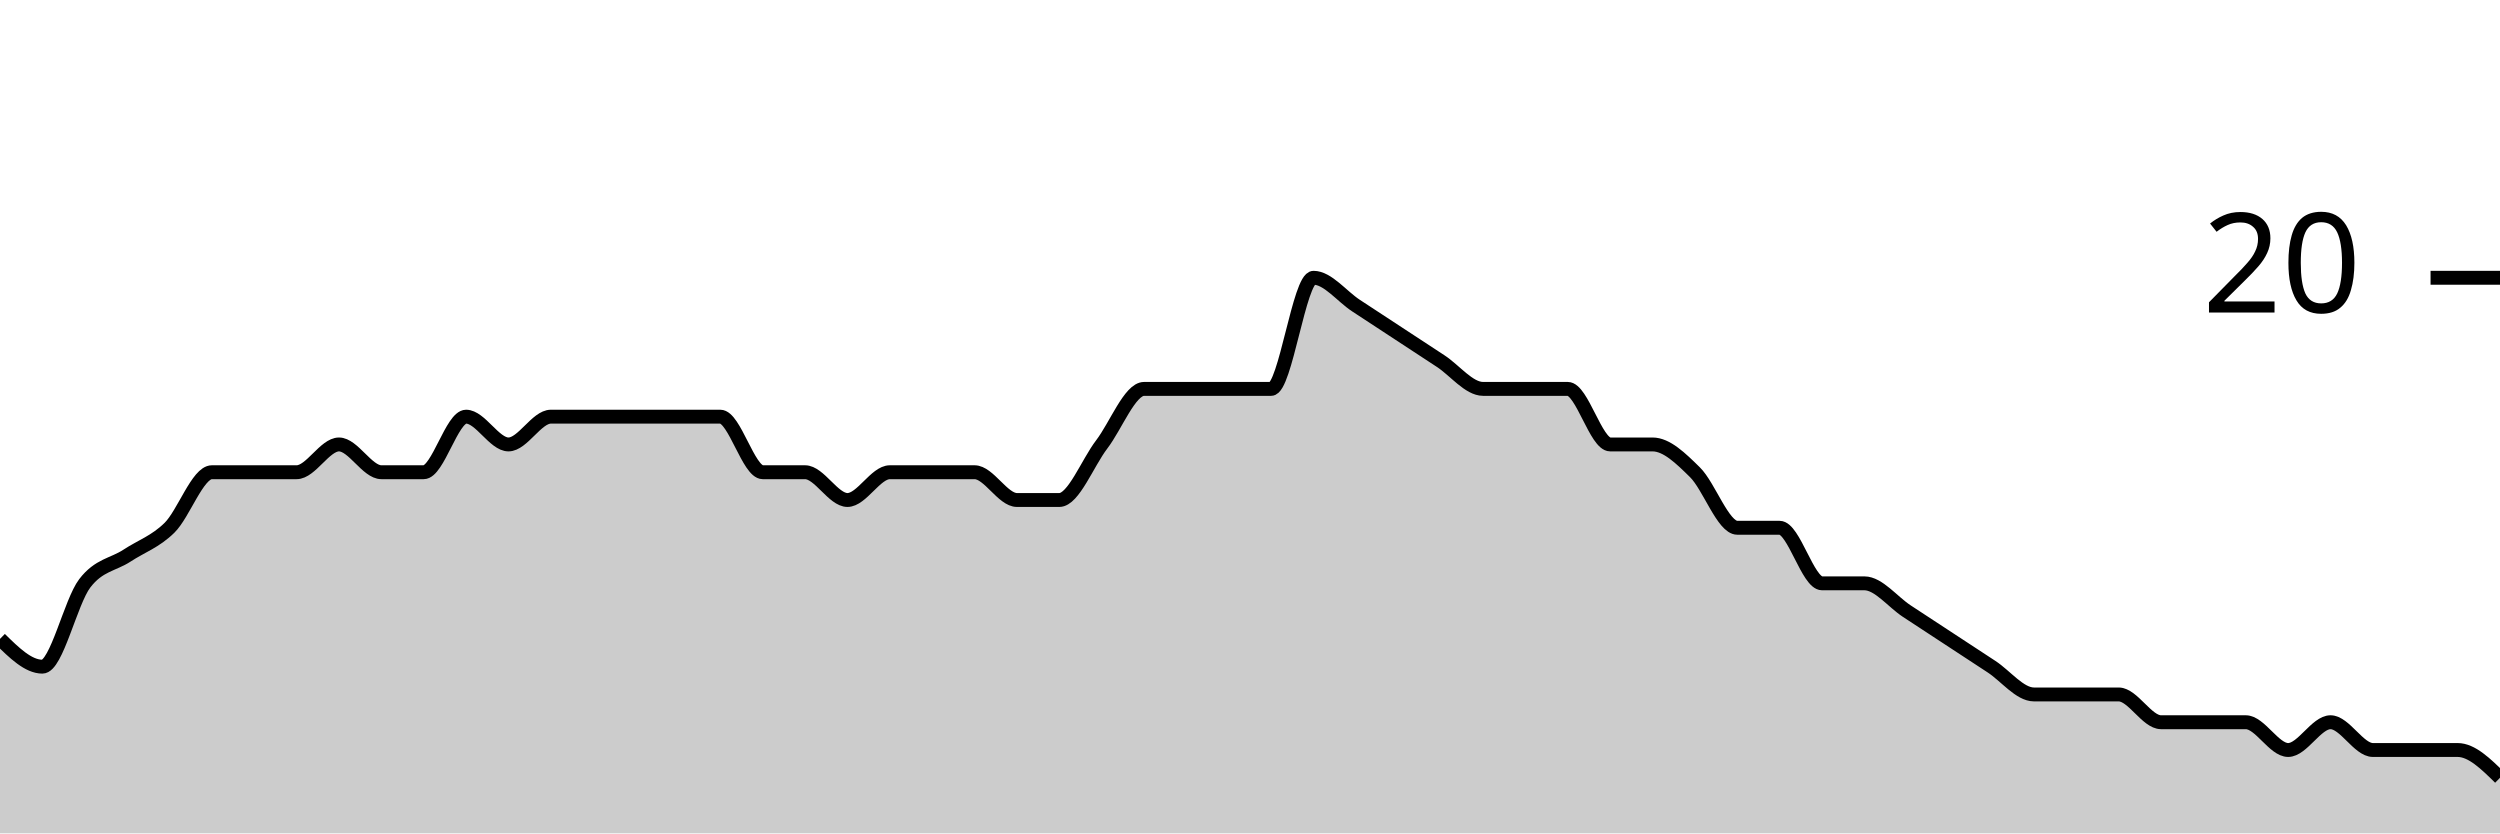
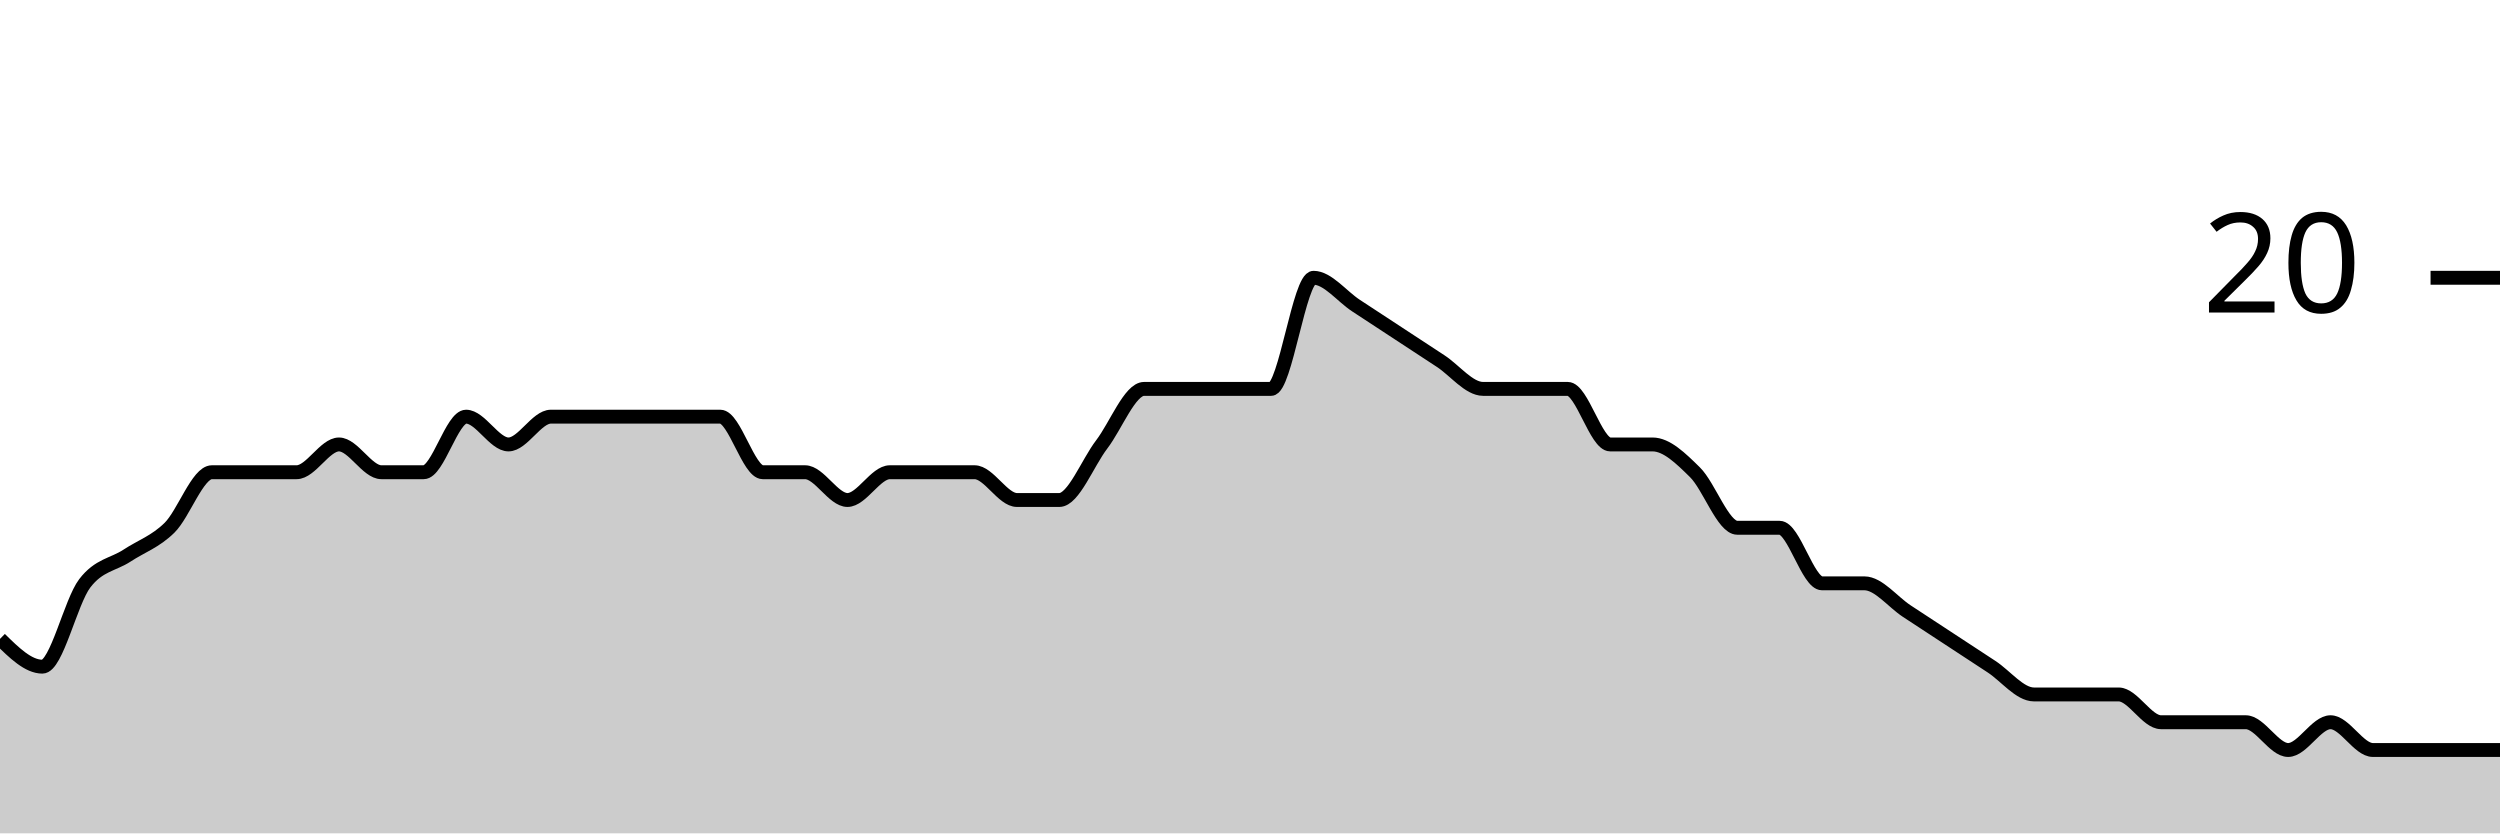
<svg xmlns="http://www.w3.org/2000/svg" viewBox="0 0 180 60">
  <g transform="translate(0,20)">
-     <path class="area" fill="rgba(0, 0, 0, 0.2)" d="M0,26C1.017,27,2.034,28,3.051,28C4.068,28,5.085,23.333,6.102,22C7.119,20.667,8.136,20.667,9.153,20C10.169,19.333,11.186,19,12.203,18C13.22,17,14.237,14,15.254,14C16.271,14,17.288,14,18.305,14C19.322,14,20.339,14,21.356,14C22.373,14,23.39,12,24.407,12C25.424,12,26.441,14,27.458,14C28.475,14,29.492,14,30.508,14C31.525,14,32.542,10,33.559,10C34.576,10,35.593,12,36.61,12C37.627,12,38.644,10,39.661,10C40.678,10,41.695,10,42.712,10C43.729,10,44.746,10,45.763,10C46.78,10,47.797,10,48.814,10C49.831,10,50.847,10,51.864,10C52.881,10,53.898,14,54.915,14C55.932,14,56.949,14,57.966,14C58.983,14,60,16,61.017,16C62.034,16,63.051,14,64.068,14C65.085,14,66.102,14,67.119,14C68.136,14,69.153,14,70.169,14C71.186,14,72.203,16,73.22,16C74.237,16,75.254,16,76.271,16C77.288,16,78.305,13.333,79.322,12C80.339,10.667,81.356,8,82.373,8C83.39,8,84.407,8,85.424,8C86.441,8,87.458,8,88.475,8C89.492,8,90.508,8,91.525,8C92.542,8,93.559,0,94.576,0C95.593,0,96.61,1.333,97.627,2C98.644,2.667,99.661,3.333,100.678,4C101.695,4.667,102.712,5.333,103.729,6C104.746,6.667,105.763,8,106.78,8C107.797,8,108.814,8,109.831,8C110.847,8,111.864,8,112.881,8C113.898,8,114.915,12,115.932,12C116.949,12,117.966,12,118.983,12C120,12,121.017,13,122.034,14C123.051,15,124.068,18,125.085,18C126.102,18,127.119,18,128.136,18C129.153,18,130.169,22,131.186,22C132.203,22,133.22,22,134.237,22C135.254,22,136.271,23.333,137.288,24C138.305,24.667,139.322,25.333,140.339,26C141.356,26.667,142.373,27.333,143.39,28C144.407,28.667,145.424,30,146.441,30C147.458,30,148.475,30,149.492,30C150.508,30,151.525,30,152.542,30C153.559,30,154.576,32,155.593,32C156.61,32,157.627,32,158.644,32C159.661,32,160.678,32,161.695,32C162.712,32,163.729,34,164.746,34C165.763,34,166.78,32,167.797,32C168.814,32,169.831,34,170.847,34C171.864,34,172.881,34,173.898,34C174.915,34,175.932,34,176.949,34C177.966,34,178.983,35,180,36L180,40C178.983,40,177.966,40,176.949,40C175.932,40,174.915,40,173.898,40C172.881,40,171.864,40,170.847,40C169.831,40,168.814,40,167.797,40C166.78,40,165.763,40,164.746,40C163.729,40,162.712,40,161.695,40C160.678,40,159.661,40,158.644,40C157.627,40,156.61,40,155.593,40C154.576,40,153.559,40,152.542,40C151.525,40,150.508,40,149.492,40C148.475,40,147.458,40,146.441,40C145.424,40,144.407,40,143.39,40C142.373,40,141.356,40,140.339,40C139.322,40,138.305,40,137.288,40C136.271,40,135.254,40,134.237,40C133.22,40,132.203,40,131.186,40C130.169,40,129.153,40,128.136,40C127.119,40,126.102,40,125.085,40C124.068,40,123.051,40,122.034,40C121.017,40,120,40,118.983,40C117.966,40,116.949,40,115.932,40C114.915,40,113.898,40,112.881,40C111.864,40,110.847,40,109.831,40C108.814,40,107.797,40,106.78,40C105.763,40,104.746,40,103.729,40C102.712,40,101.695,40,100.678,40C99.661,40,98.644,40,97.627,40C96.61,40,95.593,40,94.576,40C93.559,40,92.542,40,91.525,40C90.508,40,89.492,40,88.475,40C87.458,40,86.441,40,85.424,40C84.407,40,83.39,40,82.373,40C81.356,40,80.339,40,79.322,40C78.305,40,77.288,40,76.271,40C75.254,40,74.237,40,73.22,40C72.203,40,71.186,40,70.169,40C69.153,40,68.136,40,67.119,40C66.102,40,65.085,40,64.068,40C63.051,40,62.034,40,61.017,40C60,40,58.983,40,57.966,40C56.949,40,55.932,40,54.915,40C53.898,40,52.881,40,51.864,40C50.847,40,49.831,40,48.814,40C47.797,40,46.78,40,45.763,40C44.746,40,43.729,40,42.712,40C41.695,40,40.678,40,39.661,40C38.644,40,37.627,40,36.61,40C35.593,40,34.576,40,33.559,40C32.542,40,31.525,40,30.508,40C29.492,40,28.475,40,27.458,40C26.441,40,25.424,40,24.407,40C23.39,40,22.373,40,21.356,40C20.339,40,19.322,40,18.305,40C17.288,40,16.271,40,15.254,40C14.237,40,13.22,40,12.203,40C11.186,40,10.169,40,9.153,40C8.136,40,7.119,40,6.102,40C5.085,40,4.068,40,3.051,40C2.034,40,1.017,40,0,40Z" />
-     <path class="line" stroke="black" fill="none" d="M0,26C1.017,27,2.034,28,3.051,28C4.068,28,5.085,23.333,6.102,22C7.119,20.667,8.136,20.667,9.153,20C10.169,19.333,11.186,19,12.203,18C13.22,17,14.237,14,15.254,14C16.271,14,17.288,14,18.305,14C19.322,14,20.339,14,21.356,14C22.373,14,23.39,12,24.407,12C25.424,12,26.441,14,27.458,14C28.475,14,29.492,14,30.508,14C31.525,14,32.542,10,33.559,10C34.576,10,35.593,12,36.61,12C37.627,12,38.644,10,39.661,10C40.678,10,41.695,10,42.712,10C43.729,10,44.746,10,45.763,10C46.78,10,47.797,10,48.814,10C49.831,10,50.847,10,51.864,10C52.881,10,53.898,14,54.915,14C55.932,14,56.949,14,57.966,14C58.983,14,60,16,61.017,16C62.034,16,63.051,14,64.068,14C65.085,14,66.102,14,67.119,14C68.136,14,69.153,14,70.169,14C71.186,14,72.203,16,73.22,16C74.237,16,75.254,16,76.271,16C77.288,16,78.305,13.333,79.322,12C80.339,10.667,81.356,8,82.373,8C83.39,8,84.407,8,85.424,8C86.441,8,87.458,8,88.475,8C89.492,8,90.508,8,91.525,8C92.542,8,93.559,0,94.576,0C95.593,0,96.61,1.333,97.627,2C98.644,2.667,99.661,3.333,100.678,4C101.695,4.667,102.712,5.333,103.729,6C104.746,6.667,105.763,8,106.78,8C107.797,8,108.814,8,109.831,8C110.847,8,111.864,8,112.881,8C113.898,8,114.915,12,115.932,12C116.949,12,117.966,12,118.983,12C120,12,121.017,13,122.034,14C123.051,15,124.068,18,125.085,18C126.102,18,127.119,18,128.136,18C129.153,18,130.169,22,131.186,22C132.203,22,133.22,22,134.237,22C135.254,22,136.271,23.333,137.288,24C138.305,24.667,139.322,25.333,140.339,26C141.356,26.667,142.373,27.333,143.39,28C144.407,28.667,145.424,30,146.441,30C147.458,30,148.475,30,149.492,30C150.508,30,151.525,30,152.542,30C153.559,30,154.576,32,155.593,32C156.61,32,157.627,32,158.644,32C159.661,32,160.678,32,161.695,32C162.712,32,163.729,34,164.746,34C165.763,34,166.78,32,167.797,32C168.814,32,169.831,34,170.847,34C171.864,34,172.881,34,173.898,34C174.915,34,175.932,34,176.949,34C177.966,34,178.983,35,180,36" />
+     <path class="area" fill="rgba(0, 0, 0, 0.2)" d="M0,26C1.017,27,2.034,28,3.051,28C4.068,28,5.085,23.333,6.102,22C7.119,20.667,8.136,20.667,9.153,20C10.169,19.333,11.186,19,12.203,18C13.22,17,14.237,14,15.254,14C16.271,14,17.288,14,18.305,14C19.322,14,20.339,14,21.356,14C22.373,14,23.39,12,24.407,12C25.424,12,26.441,14,27.458,14C28.475,14,29.492,14,30.508,14C31.525,14,32.542,10,33.559,10C34.576,10,35.593,12,36.61,12C37.627,12,38.644,10,39.661,10C40.678,10,41.695,10,42.712,10C43.729,10,44.746,10,45.763,10C46.78,10,47.797,10,48.814,10C49.831,10,50.847,10,51.864,10C52.881,10,53.898,14,54.915,14C55.932,14,56.949,14,57.966,14C58.983,14,60,16,61.017,16C62.034,16,63.051,14,64.068,14C65.085,14,66.102,14,67.119,14C68.136,14,69.153,14,70.169,14C71.186,14,72.203,16,73.22,16C74.237,16,75.254,16,76.271,16C77.288,16,78.305,13.333,79.322,12C80.339,10.667,81.356,8,82.373,8C83.39,8,84.407,8,85.424,8C86.441,8,87.458,8,88.475,8C89.492,8,90.508,8,91.525,8C92.542,8,93.559,0,94.576,0C95.593,0,96.61,1.333,97.627,2C98.644,2.667,99.661,3.333,100.678,4C101.695,4.667,102.712,5.333,103.729,6C104.746,6.667,105.763,8,106.78,8C107.797,8,108.814,8,109.831,8C110.847,8,111.864,8,112.881,8C113.898,8,114.915,12,115.932,12C116.949,12,117.966,12,118.983,12C120,12,121.017,13,122.034,14C123.051,15,124.068,18,125.085,18C126.102,18,127.119,18,128.136,18C129.153,18,130.169,22,131.186,22C132.203,22,133.22,22,134.237,22C135.254,22,136.271,23.333,137.288,24C138.305,24.667,139.322,25.333,140.339,26C141.356,26.667,142.373,27.333,143.39,28C144.407,28.667,145.424,30,146.441,30C147.458,30,148.475,30,149.492,30C150.508,30,151.525,30,152.542,30C153.559,30,154.576,32,155.593,32C156.61,32,157.627,32,158.644,32C159.661,32,160.678,32,161.695,32C162.712,32,163.729,34,164.746,34C165.763,34,166.78,32,167.797,32C168.814,32,169.831,34,170.847,34C171.864,34,172.881,34,173.898,34C174.915,34,175.932,34,176.949,34C177.966,34,178.983,34,180,34L180,40C178.983,40,177.966,40,176.949,40C175.932,40,174.915,40,173.898,40C172.881,40,171.864,40,170.847,40C169.831,40,168.814,40,167.797,40C166.78,40,165.763,40,164.746,40C163.729,40,162.712,40,161.695,40C160.678,40,159.661,40,158.644,40C157.627,40,156.61,40,155.593,40C154.576,40,153.559,40,152.542,40C151.525,40,150.508,40,149.492,40C148.475,40,147.458,40,146.441,40C145.424,40,144.407,40,143.39,40C142.373,40,141.356,40,140.339,40C139.322,40,138.305,40,137.288,40C136.271,40,135.254,40,134.237,40C133.22,40,132.203,40,131.186,40C130.169,40,129.153,40,128.136,40C127.119,40,126.102,40,125.085,40C124.068,40,123.051,40,122.034,40C121.017,40,120,40,118.983,40C117.966,40,116.949,40,115.932,40C114.915,40,113.898,40,112.881,40C111.864,40,110.847,40,109.831,40C108.814,40,107.797,40,106.78,40C105.763,40,104.746,40,103.729,40C102.712,40,101.695,40,100.678,40C99.661,40,98.644,40,97.627,40C96.61,40,95.593,40,94.576,40C93.559,40,92.542,40,91.525,40C90.508,40,89.492,40,88.475,40C87.458,40,86.441,40,85.424,40C84.407,40,83.39,40,82.373,40C81.356,40,80.339,40,79.322,40C78.305,40,77.288,40,76.271,40C75.254,40,74.237,40,73.22,40C72.203,40,71.186,40,70.169,40C69.153,40,68.136,40,67.119,40C66.102,40,65.085,40,64.068,40C63.051,40,62.034,40,61.017,40C60,40,58.983,40,57.966,40C56.949,40,55.932,40,54.915,40C53.898,40,52.881,40,51.864,40C50.847,40,49.831,40,48.814,40C47.797,40,46.78,40,45.763,40C44.746,40,43.729,40,42.712,40C41.695,40,40.678,40,39.661,40C38.644,40,37.627,40,36.61,40C35.593,40,34.576,40,33.559,40C32.542,40,31.525,40,30.508,40C29.492,40,28.475,40,27.458,40C26.441,40,25.424,40,24.407,40C23.39,40,22.373,40,21.356,40C20.339,40,19.322,40,18.305,40C17.288,40,16.271,40,15.254,40C14.237,40,13.22,40,12.203,40C11.186,40,10.169,40,9.153,40C8.136,40,7.119,40,6.102,40C5.085,40,4.068,40,3.051,40C2.034,40,1.017,40,0,40Z" />
+     <path class="line" stroke="black" fill="none" d="M0,26C1.017,27,2.034,28,3.051,28C4.068,28,5.085,23.333,6.102,22C7.119,20.667,8.136,20.667,9.153,20C10.169,19.333,11.186,19,12.203,18C13.22,17,14.237,14,15.254,14C16.271,14,17.288,14,18.305,14C19.322,14,20.339,14,21.356,14C22.373,14,23.39,12,24.407,12C25.424,12,26.441,14,27.458,14C28.475,14,29.492,14,30.508,14C31.525,14,32.542,10,33.559,10C34.576,10,35.593,12,36.61,12C37.627,12,38.644,10,39.661,10C40.678,10,41.695,10,42.712,10C43.729,10,44.746,10,45.763,10C46.78,10,47.797,10,48.814,10C49.831,10,50.847,10,51.864,10C52.881,10,53.898,14,54.915,14C55.932,14,56.949,14,57.966,14C58.983,14,60,16,61.017,16C62.034,16,63.051,14,64.068,14C65.085,14,66.102,14,67.119,14C68.136,14,69.153,14,70.169,14C71.186,14,72.203,16,73.22,16C74.237,16,75.254,16,76.271,16C77.288,16,78.305,13.333,79.322,12C80.339,10.667,81.356,8,82.373,8C83.39,8,84.407,8,85.424,8C86.441,8,87.458,8,88.475,8C89.492,8,90.508,8,91.525,8C92.542,8,93.559,0,94.576,0C95.593,0,96.61,1.333,97.627,2C98.644,2.667,99.661,3.333,100.678,4C101.695,4.667,102.712,5.333,103.729,6C104.746,6.667,105.763,8,106.78,8C107.797,8,108.814,8,109.831,8C110.847,8,111.864,8,112.881,8C113.898,8,114.915,12,115.932,12C116.949,12,117.966,12,118.983,12C120,12,121.017,13,122.034,14C123.051,15,124.068,18,125.085,18C126.102,18,127.119,18,128.136,18C129.153,18,130.169,22,131.186,22C132.203,22,133.22,22,134.237,22C135.254,22,136.271,23.333,137.288,24C138.305,24.667,139.322,25.333,140.339,26C141.356,26.667,142.373,27.333,143.39,28C144.407,28.667,145.424,30,146.441,30C147.458,30,148.475,30,149.492,30C150.508,30,151.525,30,152.542,30C153.559,30,154.576,32,155.593,32C156.61,32,157.627,32,158.644,32C159.661,32,160.678,32,161.695,32C162.712,32,163.729,34,164.746,34C165.763,34,166.78,32,167.797,32C168.814,32,169.831,34,170.847,34C171.864,34,172.881,34,173.898,34C174.915,34,175.932,34,176.949,34C177.966,34,178.983,34,180,34" />
    <path class="axis-ceiling" stroke-width="1" stroke="black" fill="none" d="M175,0L180,0" />
    <text class="axis-ceiling-label" font-family="sans-serif" text-anchor="end" font-size="10px" x="170" y="2.5">20</text>
  </g>
</svg>
